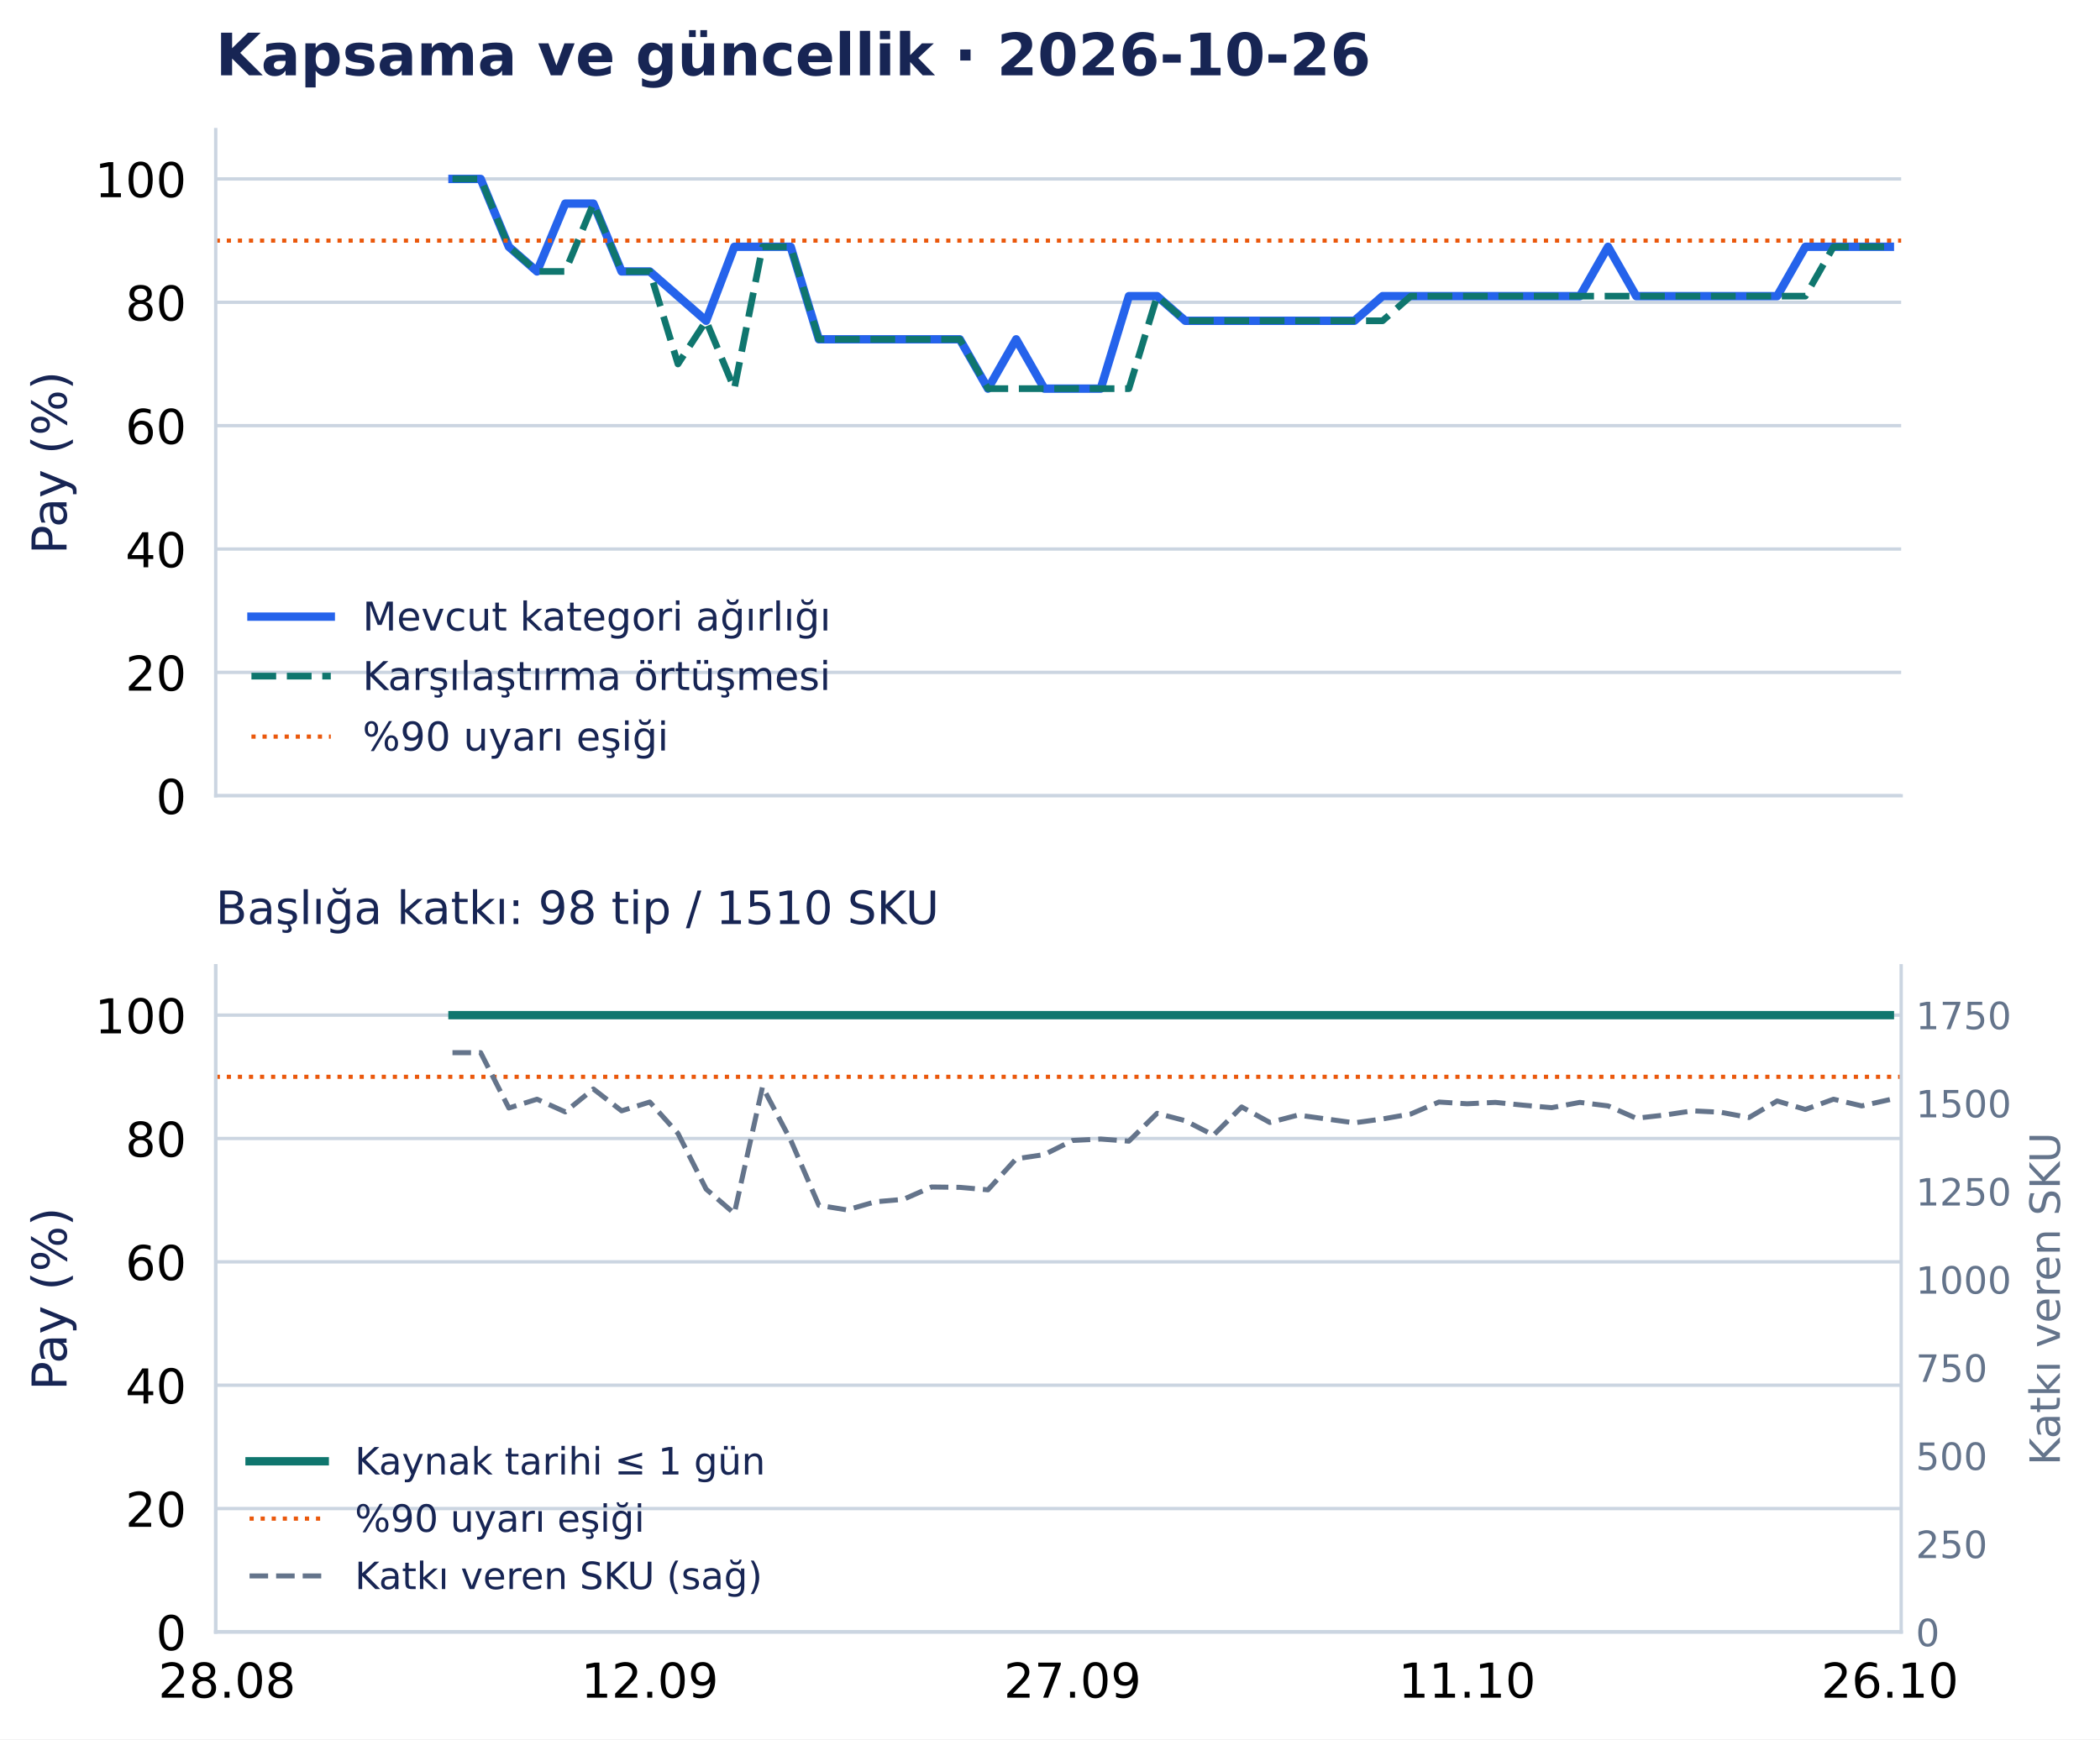
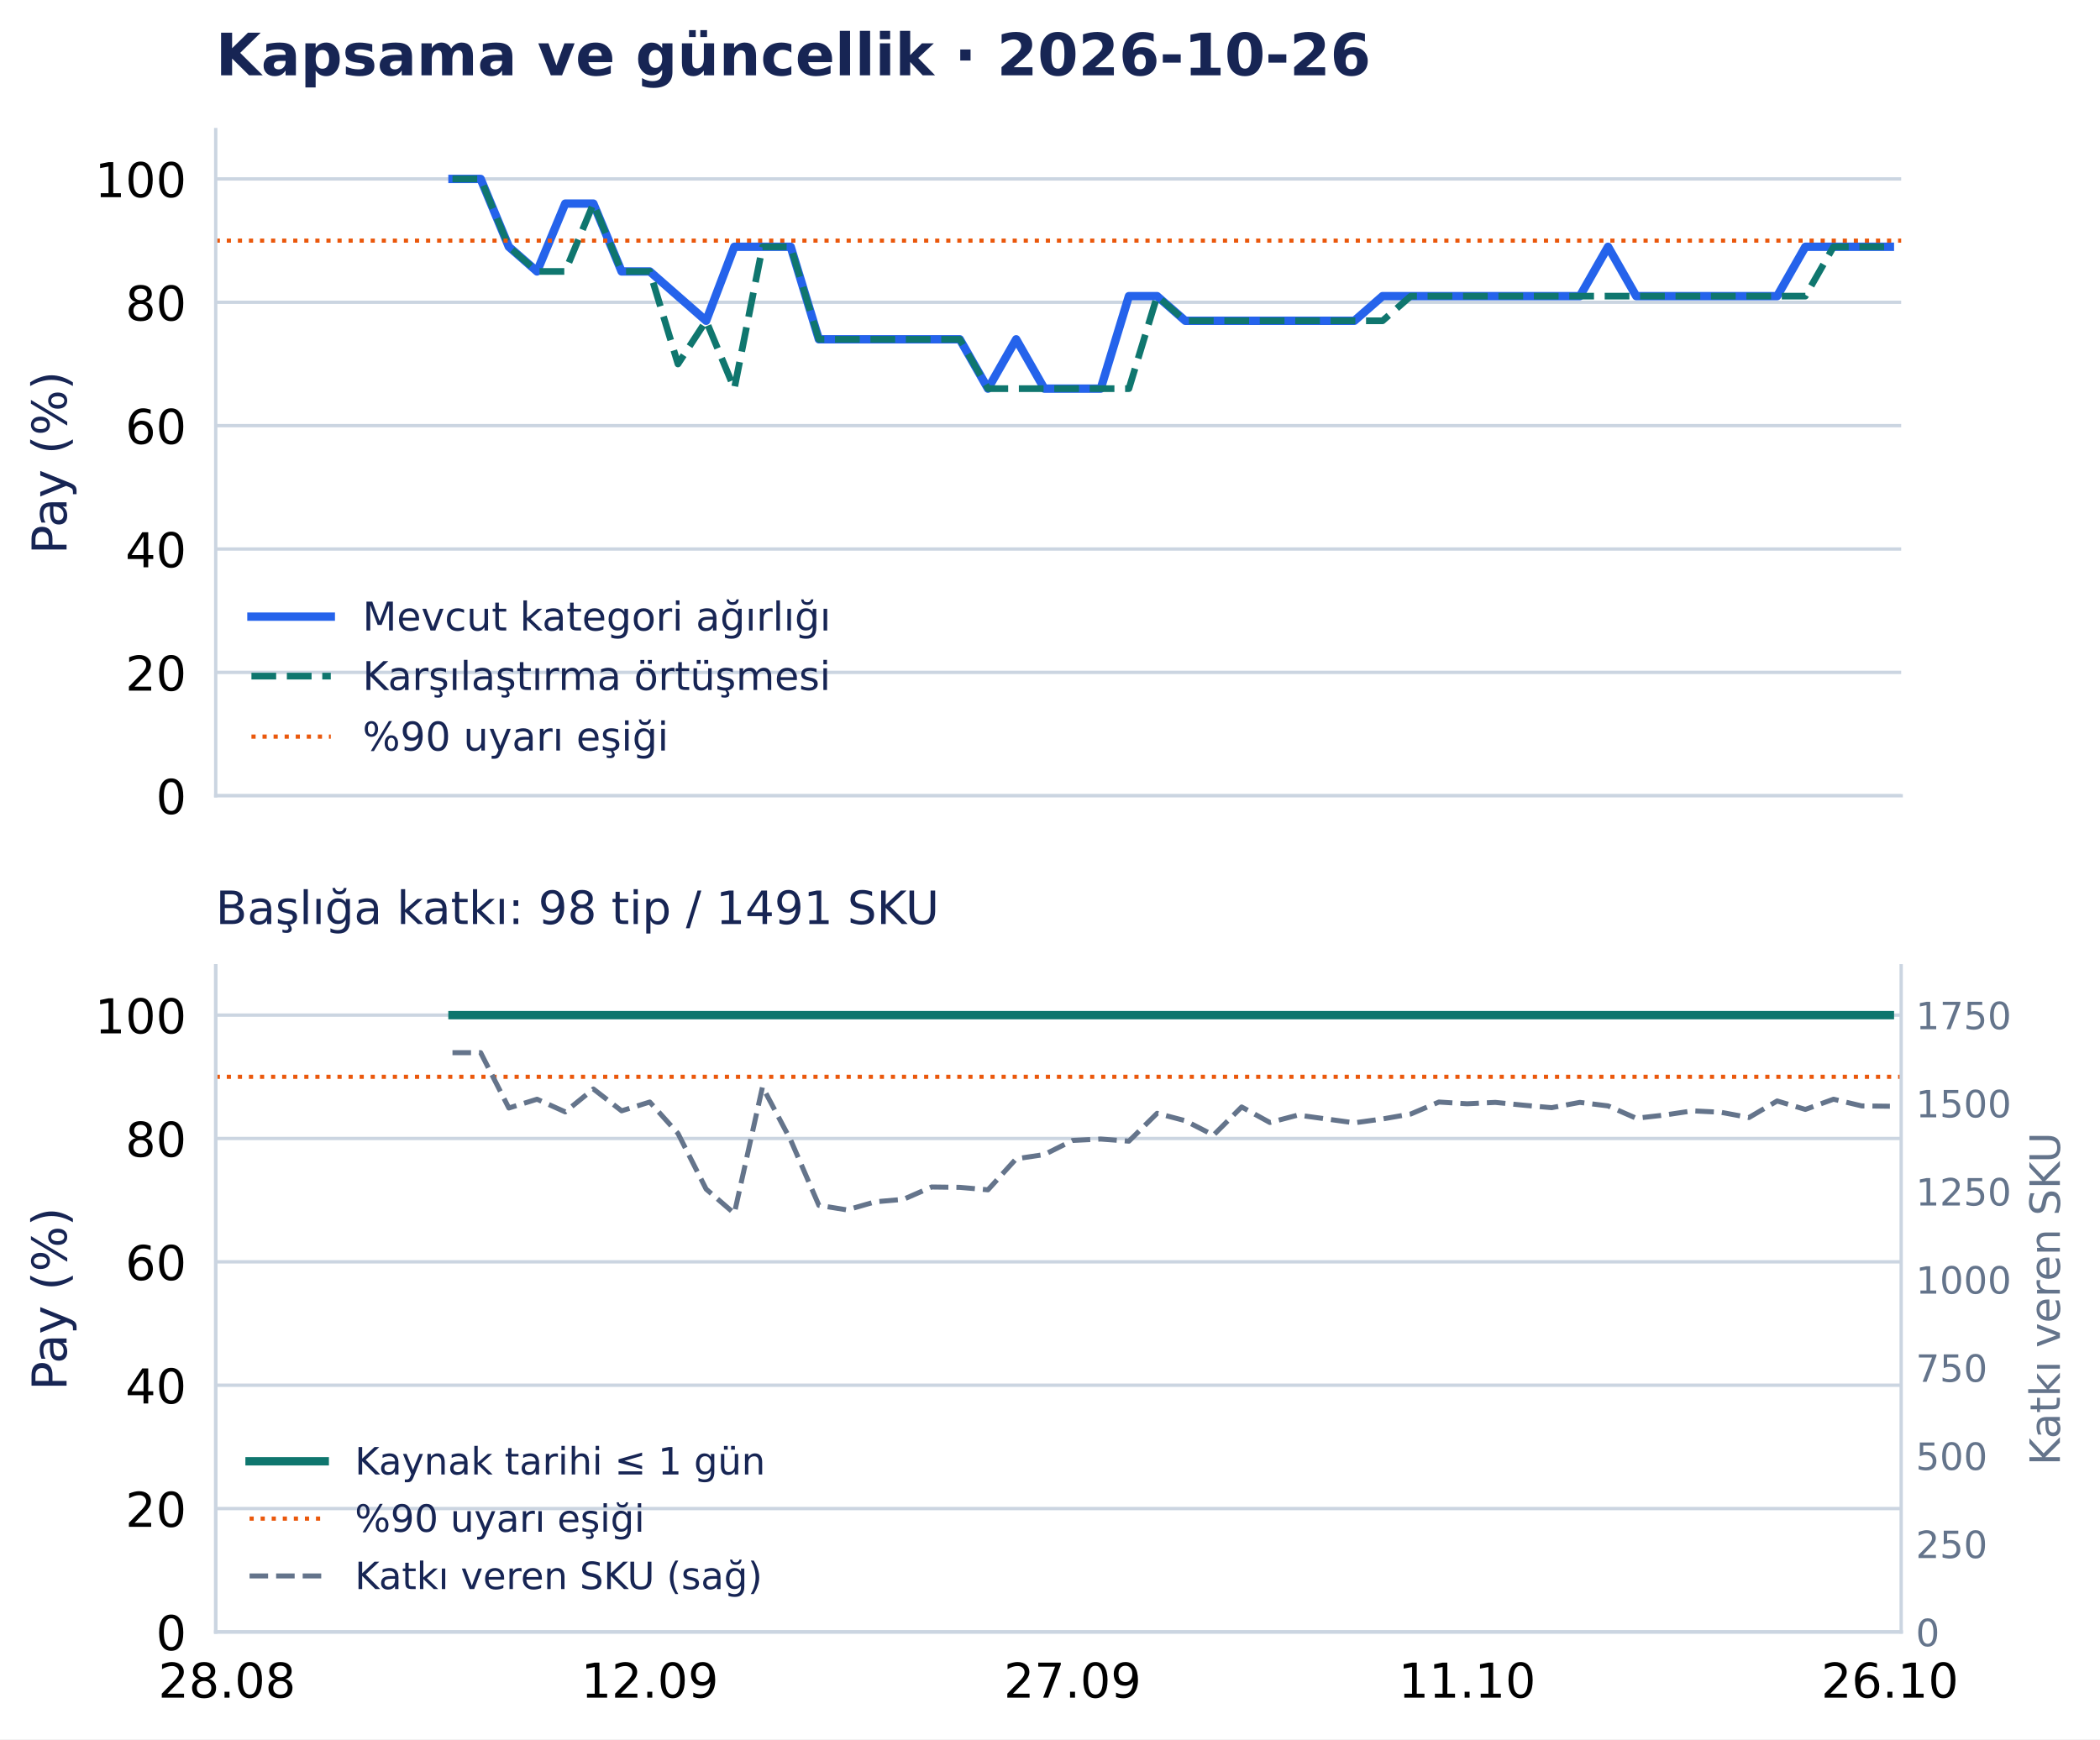
<svg xmlns="http://www.w3.org/2000/svg" width="502.794pt" height="416.535pt" viewBox="0 0 502.794 416.535" version="1.1">
  <defs>
    <style type="text/css">*{stroke-linejoin: round; stroke-linecap: butt}</style>
  </defs>
  <g id="figure_1">
    <g id="patch_1">
      <path d="M 0 416.535 L 502.794 416.535 L 502.794 0 L 0 0 z " style="fill: #ffffff" />
    </g>
    <g id="axes_1">
      <g id="patch_2">
        <path d="M 51.651 190.574 L 455.188 190.574 L 455.188 31.035 L 51.651 31.035 z " style="fill: #ffffff" />
      </g>
      <g id="matplotlib.axis_1">
        <g id="xtick_1">
          <g id="line2d_1" />
        </g>
        <g id="xtick_2">
          <g id="line2d_2" />
        </g>
        <g id="xtick_3">
          <g id="line2d_3" />
        </g>
        <g id="xtick_4">
          <g id="line2d_4" />
        </g>
        <g id="xtick_5">
          <g id="line2d_5" />
        </g>
      </g>
      <g id="matplotlib.axis_2">
        <g id="ytick_1">
          <g id="line2d_6">
            <path d="M 51.651 190.574 L 455.188 190.574 " clip-path="url(#p0e1365a26f)" style="fill: none; stroke: #cbd5e1; stroke-width: 0.8; stroke-linecap: square" />
          </g>
          <g id="line2d_7" />
          <g id="text_1">
            <text style="font-size: 11.5px; font-family: 'DejaVu Sans', 'Bitstream Vera Sans', 'Computer Modern Sans Serif', 'Lucida Grande', 'Verdana', 'Geneva', 'Lucid', 'Arial', 'Helvetica', 'Avant Garde', sans-serif; text-anchor: end" x="44.651" y="194.943" transform="rotate(-0 44.65062 194.9427)">0</text>
          </g>
        </g>
        <g id="ytick_2">
          <g id="line2d_8">
            <path d="M 51.651 161.03 L 455.188 161.03 " clip-path="url(#p0e1365a26f)" style="fill: none; stroke: #cbd5e1; stroke-width: 0.8; stroke-linecap: square" />
          </g>
          <g id="line2d_9" />
          <g id="text_2">
            <text style="font-size: 11.5px; font-family: 'DejaVu Sans', 'Bitstream Vera Sans', 'Computer Modern Sans Serif', 'Lucida Grande', 'Verdana', 'Geneva', 'Lucid', 'Arial', 'Helvetica', 'Avant Garde', sans-serif; text-anchor: end" x="44.651" y="165.398" transform="rotate(-0 44.65062 165.3983)">20</text>
          </g>
        </g>
        <g id="ytick_3">
          <g id="line2d_10">
            <path d="M 51.651 131.485 L 455.188 131.485 " clip-path="url(#p0e1365a26f)" style="fill: none; stroke: #cbd5e1; stroke-width: 0.8; stroke-linecap: square" />
          </g>
          <g id="line2d_11" />
          <g id="text_3">
            <text style="font-size: 11.5px; font-family: 'DejaVu Sans', 'Bitstream Vera Sans', 'Computer Modern Sans Serif', 'Lucida Grande', 'Verdana', 'Geneva', 'Lucid', 'Arial', 'Helvetica', 'Avant Garde', sans-serif; text-anchor: end" x="44.651" y="135.854" transform="rotate(-0 44.65062 135.854)">40</text>
          </g>
        </g>
        <g id="ytick_4">
          <g id="line2d_12">
            <path d="M 51.651 101.941 L 455.188 101.941 " clip-path="url(#p0e1365a26f)" style="fill: none; stroke: #cbd5e1; stroke-width: 0.8; stroke-linecap: square" />
          </g>
          <g id="line2d_13" />
          <g id="text_4">
            <text style="font-size: 11.5px; font-family: 'DejaVu Sans', 'Bitstream Vera Sans', 'Computer Modern Sans Serif', 'Lucida Grande', 'Verdana', 'Geneva', 'Lucid', 'Arial', 'Helvetica', 'Avant Garde', sans-serif; text-anchor: end" x="44.651" y="106.31" transform="rotate(-0 44.65062 106.3097)">60</text>
          </g>
        </g>
        <g id="ytick_5">
          <g id="line2d_14">
            <path d="M 51.651 72.397 L 455.188 72.397 " clip-path="url(#p0e1365a26f)" style="fill: none; stroke: #cbd5e1; stroke-width: 0.8; stroke-linecap: square" />
          </g>
          <g id="line2d_15" />
          <g id="text_5">
            <text style="font-size: 11.5px; font-family: 'DejaVu Sans', 'Bitstream Vera Sans', 'Computer Modern Sans Serif', 'Lucida Grande', 'Verdana', 'Geneva', 'Lucid', 'Arial', 'Helvetica', 'Avant Garde', sans-serif; text-anchor: end" x="44.651" y="76.765" transform="rotate(-0 44.65062 76.76539)">80</text>
          </g>
        </g>
        <g id="ytick_6">
          <g id="line2d_16">
            <path d="M 51.651 42.852 L 455.188 42.852 " clip-path="url(#p0e1365a26f)" style="fill: none; stroke: #cbd5e1; stroke-width: 0.8; stroke-linecap: square" />
          </g>
          <g id="line2d_17" />
          <g id="text_6">
            <text style="font-size: 11.5px; font-family: 'DejaVu Sans', 'Bitstream Vera Sans', 'Computer Modern Sans Serif', 'Lucida Grande', 'Verdana', 'Geneva', 'Lucid', 'Arial', 'Helvetica', 'Avant Garde', sans-serif; text-anchor: end" x="44.651" y="47.221" transform="rotate(-0 44.65062 47.22107)">100</text>
          </g>
        </g>
        <g id="text_7">
          <text style="font-size: 11.5px; font-family: 'DejaVu Sans', 'Bitstream Vera Sans', 'Computer Modern Sans Serif', 'Lucida Grande', 'Verdana', 'Geneva', 'Lucid', 'Arial', 'Helvetica', 'Avant Garde', sans-serif; text-anchor: middle; fill: #172554" x="15.937" y="110.804" transform="rotate(-90 15.93731 110.8044)">Pay (%)</text>
        </g>
      </g>
      <g id="line2d_18">
        <path d="M 108.335 42.852 L 115.083 42.852 L 121.831 59.102 L 128.579 65.011 L 135.327 48.761 L 142.075 48.761 L 148.824 65.011 L 155.572 65.011 L 162.32 70.92 L 169.068 76.828 L 175.816 59.102 L 182.564 59.102 L 189.312 59.102 L 196.06 81.26 L 202.809 81.26 L 209.557 81.26 L 216.305 81.26 L 223.053 81.26 L 229.801 81.26 L 236.549 93.078 L 243.297 81.26 L 250.045 93.078 L 256.794 93.078 L 263.542 93.078 L 270.29 70.92 L 277.038 70.92 L 283.786 76.828 L 290.534 76.828 L 297.282 76.828 L 304.03 76.828 L 310.778 76.828 L 317.527 76.828 L 324.275 76.828 L 331.023 70.92 L 337.771 70.92 L 344.519 70.92 L 351.267 70.92 L 358.015 70.92 L 364.763 70.92 L 371.512 70.92 L 378.26 70.92 L 385.008 59.102 L 391.756 70.92 L 398.504 70.92 L 405.252 70.92 L 412 70.92 L 418.748 70.92 L 425.497 70.92 L 432.245 59.102 L 438.993 59.102 L 445.741 59.102 L 452.489 59.102 " clip-path="url(#p0e1365a26f)" style="fill: none; stroke: #2563eb; stroke-width: 2; stroke-linecap: square" />
      </g>
      <g id="line2d_19">
        <path d="M 108.335 42.852 L 115.083 42.852 L 121.831 59.102 L 128.579 65.011 L 135.327 65.011 L 142.075 48.761 L 148.824 65.011 L 155.572 65.011 L 162.32 87.169 L 169.068 76.828 L 175.816 93.078 L 182.564 59.102 L 189.312 59.102 L 196.06 81.26 L 202.809 81.26 L 209.557 81.26 L 216.305 81.26 L 223.053 81.26 L 229.801 81.26 L 236.549 93.078 L 243.297 93.078 L 250.045 93.078 L 256.794 93.078 L 263.542 93.078 L 270.29 93.078 L 277.038 70.92 L 283.786 76.828 L 290.534 76.828 L 297.282 76.828 L 304.03 76.828 L 310.778 76.828 L 317.527 76.828 L 324.275 76.828 L 331.023 76.828 L 337.771 70.92 L 344.519 70.92 L 351.267 70.92 L 358.015 70.92 L 364.763 70.92 L 371.512 70.92 L 378.26 70.92 L 385.008 70.92 L 391.756 70.92 L 398.504 70.92 L 405.252 70.92 L 412 70.92 L 418.748 70.92 L 425.497 70.92 L 432.245 70.92 L 438.993 59.102 L 445.741 59.102 L 452.489 59.102 " clip-path="url(#p0e1365a26f)" style="fill: none; stroke-dasharray: 5.92,2.56; stroke-dashoffset: 0; stroke: #0f766e; stroke-width: 1.6" />
      </g>
      <g id="line2d_20">
        <path d="M 51.651 57.625 L 455.188 57.625 " clip-path="url(#p0e1365a26f)" style="fill: none; stroke-dasharray: 1,1.65; stroke-dashoffset: 0; stroke: #ea580c" />
      </g>
      <g id="patch_3">
        <path d="M 51.651 190.574 L 51.651 31.035 " style="fill: none; stroke: #cbd5e1; stroke-width: 0.8; stroke-linejoin: miter; stroke-linecap: square" />
      </g>
      <g id="patch_4">
        <path d="M 51.651 190.574 L 455.188 190.574 " style="fill: none; stroke: #cbd5e1; stroke-width: 0.8; stroke-linejoin: miter; stroke-linecap: square" />
      </g>
      <g id="text_8">
        <text style="font-weight: 700; font-size: 14px; font-family: 'DejaVu Sans', 'Bitstream Vera Sans', 'Computer Modern Sans Serif', 'Lucida Grande', 'Verdana', 'Geneva', 'Lucid', 'Arial', 'Helvetica', 'Avant Garde', sans-serif; text-anchor: start; fill: #172554" x="51.651" y="18.035" transform="rotate(-0 51.65062 18.03469)">Kapsama ve güncellik · 2026-10-26</text>
      </g>
      <g id="legend_1">
        <g id="line2d_21">
          <path d="M 60.201 147.675 L 69.701 147.675 L 79.201 147.675 " style="fill: none; stroke: #2563eb; stroke-width: 2; stroke-linecap: square" />
        </g>
        <g id="text_9">
          <text style="font-size: 9.5px; font-family: 'DejaVu Sans', 'Bitstream Vera Sans', 'Computer Modern Sans Serif', 'Lucida Grande', 'Verdana', 'Geneva', 'Lucid', 'Arial', 'Helvetica', 'Avant Garde', sans-serif; text-anchor: start; fill: #172554" x="86.801" y="151" transform="rotate(-0 86.80062 150.9998)">Mevcut kategori ağırlığı</text>
        </g>
        <g id="line2d_22">
          <path d="M 60.201 161.926 L 69.701 161.926 L 79.201 161.926 " style="fill: none; stroke-dasharray: 5.92,2.56; stroke-dashoffset: 0; stroke: #0f766e; stroke-width: 1.6" />
        </g>
        <g id="text_10">
          <text style="font-size: 9.5px; font-family: 'DejaVu Sans', 'Bitstream Vera Sans', 'Computer Modern Sans Serif', 'Lucida Grande', 'Verdana', 'Geneva', 'Lucid', 'Arial', 'Helvetica', 'Avant Garde', sans-serif; text-anchor: start; fill: #172554" x="86.801" y="165.251" transform="rotate(-0 86.80062 165.2506)">Karşılaştırma örtüşmesi</text>
        </g>
        <g id="line2d_23">
          <path d="M 60.201 176.417 L 69.701 176.417 L 79.201 176.417 " style="fill: none; stroke-dasharray: 1,1.65; stroke-dashoffset: 0; stroke: #ea580c" />
        </g>
        <g id="text_11">
          <text style="font-size: 9.5px; font-family: 'DejaVu Sans', 'Bitstream Vera Sans', 'Computer Modern Sans Serif', 'Lucida Grande', 'Verdana', 'Geneva', 'Lucid', 'Arial', 'Helvetica', 'Avant Garde', sans-serif; text-anchor: start; fill: #172554" x="86.801" y="179.742" transform="rotate(-0 86.80062 179.7418)">%90 uyarı eşiği</text>
        </g>
      </g>
    </g>
    <g id="axes_2">
      <g id="patch_5">
        <path d="M 51.651 390.835 L 455.188 390.835 L 455.188 231.295 L 51.651 231.295 z " style="fill: #ffffff" />
      </g>
      <g id="matplotlib.axis_3">
        <g id="xtick_6">
          <g id="line2d_24" />
          <g id="text_12">
            <text style="font-size: 11.5px; font-family: 'DejaVu Sans', 'Bitstream Vera Sans', 'Computer Modern Sans Serif', 'Lucida Grande', 'Verdana', 'Geneva', 'Lucid', 'Arial', 'Helvetica', 'Avant Garde', sans-serif; text-anchor: middle" x="54.35" y="406.572" transform="rotate(-0 54.34987 406.572)">28.08</text>
          </g>
        </g>
        <g id="xtick_7">
          <g id="line2d_25" />
          <g id="text_13">
            <text style="font-size: 11.5px; font-family: 'DejaVu Sans', 'Bitstream Vera Sans', 'Computer Modern Sans Serif', 'Lucida Grande', 'Verdana', 'Geneva', 'Lucid', 'Arial', 'Helvetica', 'Avant Garde', sans-serif; text-anchor: middle" x="155.572" y="406.572" transform="rotate(-0 155.5717 406.572)">12.09</text>
          </g>
        </g>
        <g id="xtick_8">
          <g id="line2d_26" />
          <g id="text_14">
            <text style="font-size: 11.5px; font-family: 'DejaVu Sans', 'Bitstream Vera Sans', 'Computer Modern Sans Serif', 'Lucida Grande', 'Verdana', 'Geneva', 'Lucid', 'Arial', 'Helvetica', 'Avant Garde', sans-serif; text-anchor: middle" x="256.794" y="406.572" transform="rotate(-0 256.7935 406.572)">27.09</text>
          </g>
        </g>
        <g id="xtick_9">
          <g id="line2d_27" />
          <g id="text_15">
            <text style="font-size: 11.5px; font-family: 'DejaVu Sans', 'Bitstream Vera Sans', 'Computer Modern Sans Serif', 'Lucida Grande', 'Verdana', 'Geneva', 'Lucid', 'Arial', 'Helvetica', 'Avant Garde', sans-serif; text-anchor: middle" x="351.267" y="406.572" transform="rotate(-0 351.2672 406.572)">11.10</text>
          </g>
        </g>
        <g id="xtick_10">
          <g id="line2d_28" />
          <g id="text_16">
            <text style="font-size: 11.5px; font-family: 'DejaVu Sans', 'Bitstream Vera Sans', 'Computer Modern Sans Serif', 'Lucida Grande', 'Verdana', 'Geneva', 'Lucid', 'Arial', 'Helvetica', 'Avant Garde', sans-serif; text-anchor: middle" x="452.489" y="406.572" transform="rotate(-0 452.489 406.572)">26.10</text>
          </g>
        </g>
      </g>
      <g id="matplotlib.axis_4">
        <g id="ytick_7">
          <g id="line2d_29">
            <path d="M 51.651 390.835 L 455.188 390.835 " clip-path="url(#pd502d77126)" style="fill: none; stroke: #cbd5e1; stroke-width: 0.8; stroke-linecap: square" />
          </g>
          <g id="line2d_30" />
          <g id="text_17">
            <text style="font-size: 11.5px; font-family: 'DejaVu Sans', 'Bitstream Vera Sans', 'Computer Modern Sans Serif', 'Lucida Grande', 'Verdana', 'Geneva', 'Lucid', 'Arial', 'Helvetica', 'Avant Garde', sans-serif; text-anchor: end" x="44.651" y="395.203" transform="rotate(-0 44.65062 395.2033)">0</text>
          </g>
        </g>
        <g id="ytick_8">
          <g id="line2d_31">
            <path d="M 51.651 361.29 L 455.188 361.29 " clip-path="url(#pd502d77126)" style="fill: none; stroke: #cbd5e1; stroke-width: 0.8; stroke-linecap: square" />
          </g>
          <g id="line2d_32" />
          <g id="text_18">
            <text style="font-size: 11.5px; font-family: 'DejaVu Sans', 'Bitstream Vera Sans', 'Computer Modern Sans Serif', 'Lucida Grande', 'Verdana', 'Geneva', 'Lucid', 'Arial', 'Helvetica', 'Avant Garde', sans-serif; text-anchor: end" x="44.651" y="365.659" transform="rotate(-0 44.65062 365.659)">20</text>
          </g>
        </g>
        <g id="ytick_9">
          <g id="line2d_33">
            <path d="M 51.651 331.746 L 455.188 331.746 " clip-path="url(#pd502d77126)" style="fill: none; stroke: #cbd5e1; stroke-width: 0.8; stroke-linecap: square" />
          </g>
          <g id="line2d_34" />
          <g id="text_19">
            <text style="font-size: 11.5px; font-family: 'DejaVu Sans', 'Bitstream Vera Sans', 'Computer Modern Sans Serif', 'Lucida Grande', 'Verdana', 'Geneva', 'Lucid', 'Arial', 'Helvetica', 'Avant Garde', sans-serif; text-anchor: end" x="44.651" y="336.115" transform="rotate(-0 44.65062 336.1147)">40</text>
          </g>
        </g>
        <g id="ytick_10">
          <g id="line2d_35">
            <path d="M 51.651 302.202 L 455.188 302.202 " clip-path="url(#pd502d77126)" style="fill: none; stroke: #cbd5e1; stroke-width: 0.8; stroke-linecap: square" />
          </g>
          <g id="line2d_36" />
          <g id="text_20">
            <text style="font-size: 11.5px; font-family: 'DejaVu Sans', 'Bitstream Vera Sans', 'Computer Modern Sans Serif', 'Lucida Grande', 'Verdana', 'Geneva', 'Lucid', 'Arial', 'Helvetica', 'Avant Garde', sans-serif; text-anchor: end" x="44.651" y="306.57" transform="rotate(-0 44.65062 306.5704)">60</text>
          </g>
        </g>
        <g id="ytick_11">
          <g id="line2d_37">
            <path d="M 51.651 272.657 L 455.188 272.657 " clip-path="url(#pd502d77126)" style="fill: none; stroke: #cbd5e1; stroke-width: 0.8; stroke-linecap: square" />
          </g>
          <g id="line2d_38" />
          <g id="text_21">
            <text style="font-size: 11.5px; font-family: 'DejaVu Sans', 'Bitstream Vera Sans', 'Computer Modern Sans Serif', 'Lucida Grande', 'Verdana', 'Geneva', 'Lucid', 'Arial', 'Helvetica', 'Avant Garde', sans-serif; text-anchor: end" x="44.651" y="277.026" transform="rotate(-0 44.65062 277.0261)">80</text>
          </g>
        </g>
        <g id="ytick_12">
          <g id="line2d_39">
            <path d="M 51.651 243.113 L 455.188 243.113 " clip-path="url(#pd502d77126)" style="fill: none; stroke: #cbd5e1; stroke-width: 0.8; stroke-linecap: square" />
          </g>
          <g id="line2d_40" />
          <g id="text_22">
            <text style="font-size: 11.5px; font-family: 'DejaVu Sans', 'Bitstream Vera Sans', 'Computer Modern Sans Serif', 'Lucida Grande', 'Verdana', 'Geneva', 'Lucid', 'Arial', 'Helvetica', 'Avant Garde', sans-serif; text-anchor: end" x="44.651" y="247.482" transform="rotate(-0 44.65062 247.4817)">100</text>
          </g>
        </g>
        <g id="text_23">
          <text style="font-size: 11.5px; font-family: 'DejaVu Sans', 'Bitstream Vera Sans', 'Computer Modern Sans Serif', 'Lucida Grande', 'Verdana', 'Geneva', 'Lucid', 'Arial', 'Helvetica', 'Avant Garde', sans-serif; text-anchor: middle; fill: #172554" x="15.937" y="311.065" transform="rotate(-90 15.93731 311.065)">Pay (%)</text>
        </g>
      </g>
      <g id="line2d_41">
        <path d="M 108.335 243.113 L 115.083 243.113 L 121.831 243.113 L 128.579 243.113 L 135.327 243.113 L 142.075 243.113 L 148.824 243.113 L 155.572 243.113 L 162.32 243.113 L 169.068 243.113 L 175.816 243.113 L 182.564 243.113 L 189.312 243.113 L 196.06 243.113 L 202.809 243.113 L 209.557 243.113 L 216.305 243.113 L 223.053 243.113 L 229.801 243.113 L 236.549 243.113 L 243.297 243.113 L 250.045 243.113 L 256.794 243.113 L 263.542 243.113 L 270.29 243.113 L 277.038 243.113 L 283.786 243.113 L 290.534 243.113 L 297.282 243.113 L 304.03 243.113 L 310.778 243.113 L 317.527 243.113 L 324.275 243.113 L 331.023 243.113 L 337.771 243.113 L 344.519 243.113 L 351.267 243.113 L 358.015 243.113 L 364.763 243.113 L 371.512 243.113 L 378.26 243.113 L 385.008 243.113 L 391.756 243.113 L 398.504 243.113 L 405.252 243.113 L 412 243.113 L 418.748 243.113 L 425.497 243.113 L 432.245 243.113 L 438.993 243.113 L 445.741 243.113 L 452.489 243.113 " clip-path="url(#pd502d77126)" style="fill: none; stroke: #0f766e; stroke-width: 2; stroke-linecap: square" />
      </g>
      <g id="line2d_42">
        <path d="M 51.651 257.885 L 455.188 257.885 " clip-path="url(#pd502d77126)" style="fill: none; stroke-dasharray: 1,1.65; stroke-dashoffset: 0; stroke: #ea580c" />
      </g>
      <g id="patch_6">
        <path d="M 51.651 390.835 L 51.651 231.295 " style="fill: none; stroke: #cbd5e1; stroke-width: 0.8; stroke-linejoin: miter; stroke-linecap: square" />
      </g>
      <g id="patch_7">
        <path d="M 51.651 390.835 L 455.188 390.835 " style="fill: none; stroke: #cbd5e1; stroke-width: 0.8; stroke-linejoin: miter; stroke-linecap: square" />
      </g>
      <g id="text_24">
-         <text style="font-size: 11px; font-family: 'DejaVu Sans', 'Bitstream Vera Sans', 'Computer Modern Sans Serif', 'Lucida Grande', 'Verdana', 'Geneva', 'Lucid', 'Arial', 'Helvetica', 'Avant Garde', sans-serif; text-anchor: start; fill: #172554" x="51.651" y="221.295" transform="rotate(-0 51.65062 221.2954)">Başlığa katkı: 98 tip / 1510 SKU</text>
+         <text style="font-size: 11px; font-family: 'DejaVu Sans', 'Bitstream Vera Sans', 'Computer Modern Sans Serif', 'Lucida Grande', 'Verdana', 'Geneva', 'Lucid', 'Arial', 'Helvetica', 'Avant Garde', sans-serif; text-anchor: start; fill: #172554" x="51.651" y="221.295" transform="rotate(-0 51.65062 221.2954)">Başlığa katkı: 98 tip / 1491 SKU</text>
      </g>
      <g id="legend_2">
        <g id="line2d_43">
          <path d="M 59.751 349.966 L 68.751 349.966 L 77.751 349.966 " style="fill: none; stroke: #0f766e; stroke-width: 2; stroke-linecap: square" />
        </g>
        <g id="text_25">
          <text style="font-size: 9px; font-family: 'DejaVu Sans', 'Bitstream Vera Sans', 'Computer Modern Sans Serif', 'Lucida Grande', 'Verdana', 'Geneva', 'Lucid', 'Arial', 'Helvetica', 'Avant Garde', sans-serif; text-anchor: start; fill: #172554" x="84.951" y="353.116" transform="rotate(-0 84.95063 353.1155)">Kaynak tarihi ≤ 1 gün</text>
        </g>
        <g id="line2d_44">
          <path d="M 59.751 363.694 L 68.751 363.694 L 77.751 363.694 " style="fill: none; stroke-dasharray: 1,1.65; stroke-dashoffset: 0; stroke: #ea580c" />
        </g>
        <g id="text_26">
          <text style="font-size: 9px; font-family: 'DejaVu Sans', 'Bitstream Vera Sans', 'Computer Modern Sans Serif', 'Lucida Grande', 'Verdana', 'Geneva', 'Lucid', 'Arial', 'Helvetica', 'Avant Garde', sans-serif; text-anchor: start; fill: #172554" x="84.951" y="366.844" transform="rotate(-0 84.95063 366.8441)">%90 uyarı eşiği</text>
        </g>
        <g id="line2d_45">
          <path d="M 59.751 377.423 L 68.751 377.423 L 77.751 377.423 " style="fill: none; stroke-dasharray: 4.44,1.92; stroke-dashoffset: 0; stroke: #64748b; stroke-width: 1.2" />
        </g>
        <g id="text_27">
          <text style="font-size: 9px; font-family: 'DejaVu Sans', 'Bitstream Vera Sans', 'Computer Modern Sans Serif', 'Lucida Grande', 'Verdana', 'Geneva', 'Lucid', 'Arial', 'Helvetica', 'Avant Garde', sans-serif; text-anchor: start; fill: #172554" x="84.951" y="380.573" transform="rotate(-0 84.95063 380.5726)">Katkı veren SKU (sağ)</text>
        </g>
      </g>
    </g>
    <g id="axes_3">
      <g id="matplotlib.axis_5">
        <g id="ytick_13">
          <g id="line2d_46" />
          <g id="text_28">
            <text style="font-size: 9px; font-family: 'DejaVu Sans', 'Bitstream Vera Sans', 'Computer Modern Sans Serif', 'Lucida Grande', 'Verdana', 'Geneva', 'Lucid', 'Arial', 'Helvetica', 'Avant Garde', sans-serif; text-anchor: start; fill: #64748b" x="458.688" y="394.254" transform="rotate(-0 458.6883 394.2536)">0</text>
          </g>
        </g>
        <g id="ytick_14">
          <g id="line2d_47" />
          <g id="text_29">
            <text style="font-size: 9px; font-family: 'DejaVu Sans', 'Bitstream Vera Sans', 'Computer Modern Sans Serif', 'Lucida Grande', 'Verdana', 'Geneva', 'Lucid', 'Arial', 'Helvetica', 'Avant Garde', sans-serif; text-anchor: start; fill: #64748b" x="458.688" y="373.144" transform="rotate(-0 458.6883 373.1444)">250</text>
          </g>
        </g>
        <g id="ytick_15">
          <g id="line2d_48" />
          <g id="text_30">
            <text style="font-size: 9px; font-family: 'DejaVu Sans', 'Bitstream Vera Sans', 'Computer Modern Sans Serif', 'Lucida Grande', 'Verdana', 'Geneva', 'Lucid', 'Arial', 'Helvetica', 'Avant Garde', sans-serif; text-anchor: start; fill: #64748b" x="458.688" y="352.035" transform="rotate(-0 458.6883 352.0352)">500</text>
          </g>
        </g>
        <g id="ytick_16">
          <g id="line2d_49" />
          <g id="text_31">
            <text style="font-size: 9px; font-family: 'DejaVu Sans', 'Bitstream Vera Sans', 'Computer Modern Sans Serif', 'Lucida Grande', 'Verdana', 'Geneva', 'Lucid', 'Arial', 'Helvetica', 'Avant Garde', sans-serif; text-anchor: start; fill: #64748b" x="458.688" y="330.926" transform="rotate(-0 458.6883 330.9259)">750</text>
          </g>
        </g>
        <g id="ytick_17">
          <g id="line2d_50" />
          <g id="text_32">
            <text style="font-size: 9px; font-family: 'DejaVu Sans', 'Bitstream Vera Sans', 'Computer Modern Sans Serif', 'Lucida Grande', 'Verdana', 'Geneva', 'Lucid', 'Arial', 'Helvetica', 'Avant Garde', sans-serif; text-anchor: start; fill: #64748b" x="458.688" y="309.817" transform="rotate(-0 458.6883 309.8167)">1000</text>
          </g>
        </g>
        <g id="ytick_18">
          <g id="line2d_51" />
          <g id="text_33">
            <text style="font-size: 9px; font-family: 'DejaVu Sans', 'Bitstream Vera Sans', 'Computer Modern Sans Serif', 'Lucida Grande', 'Verdana', 'Geneva', 'Lucid', 'Arial', 'Helvetica', 'Avant Garde', sans-serif; text-anchor: start; fill: #64748b" x="458.688" y="288.707" transform="rotate(-0 458.6883 288.7075)">1250</text>
          </g>
        </g>
        <g id="ytick_19">
          <g id="line2d_52" />
          <g id="text_34">
            <text style="font-size: 9px; font-family: 'DejaVu Sans', 'Bitstream Vera Sans', 'Computer Modern Sans Serif', 'Lucida Grande', 'Verdana', 'Geneva', 'Lucid', 'Arial', 'Helvetica', 'Avant Garde', sans-serif; text-anchor: start; fill: #64748b" x="458.688" y="267.598" transform="rotate(-0 458.6883 267.5983)">1500</text>
          </g>
        </g>
        <g id="ytick_20">
          <g id="line2d_53" />
          <g id="text_35">
            <text style="font-size: 9px; font-family: 'DejaVu Sans', 'Bitstream Vera Sans', 'Computer Modern Sans Serif', 'Lucida Grande', 'Verdana', 'Geneva', 'Lucid', 'Arial', 'Helvetica', 'Avant Garde', sans-serif; text-anchor: start; fill: #64748b" x="458.688" y="246.489" transform="rotate(-0 458.6883 246.489)">1750</text>
          </g>
        </g>
        <g id="text_36">
          <text style="font-size: 10px; font-family: 'DejaVu Sans', 'Bitstream Vera Sans', 'Computer Modern Sans Serif', 'Lucida Grande', 'Verdana', 'Geneva', 'Lucid', 'Arial', 'Helvetica', 'Avant Garde', sans-serif; text-anchor: middle; fill: #64748b" x="493.192" y="311.065" transform="rotate(-90 493.1917 311.065)">Katkı veren SKU</text>
        </g>
      </g>
      <g id="line2d_54">
-         <path d="M 108.335 252.105 L 115.083 252.105 L 121.831 265.361 L 128.579 263.251 L 135.327 266.29 L 142.075 260.802 L 148.824 266.037 L 155.572 263.926 L 162.32 271.441 L 169.068 284.782 L 175.816 290.608 L 182.564 260.295 L 189.312 273.045 L 196.06 288.666 L 202.809 289.764 L 209.557 287.822 L 216.305 287.231 L 223.053 284.275 L 229.801 284.36 L 236.549 284.951 L 243.297 277.52 L 250.045 276.507 L 256.794 273.13 L 263.542 272.792 L 270.29 273.299 L 277.038 266.628 L 283.786 268.401 L 290.534 271.863 L 297.282 265.108 L 304.03 268.823 L 310.778 267.05 L 317.527 267.979 L 324.275 268.908 L 331.023 267.979 L 337.771 266.797 L 344.519 263.926 L 351.267 264.348 L 358.015 264.01 L 364.763 264.686 L 371.512 265.277 L 378.26 264.01 L 385.008 264.855 L 391.756 267.81 L 398.504 267.05 L 405.252 266.037 L 412 266.375 L 418.748 267.641 L 425.497 263.673 L 432.245 265.699 L 438.993 263.251 L 445.741 264.855 L 452.489 263.335 " clip-path="url(#pd502d77126)" style="fill: none; stroke-dasharray: 4.44,1.92; stroke-dashoffset: 0; stroke: #64748b; stroke-width: 1.2" />
+         <path d="M 108.335 252.105 L 115.083 252.105 L 121.831 265.361 L 128.579 263.251 L 135.327 266.29 L 142.075 260.802 L 148.824 266.037 L 155.572 263.926 L 162.32 271.441 L 169.068 284.782 L 175.816 290.608 L 182.564 260.295 L 189.312 273.045 L 196.06 288.666 L 202.809 289.764 L 209.557 287.822 L 216.305 287.231 L 223.053 284.275 L 229.801 284.36 L 236.549 284.951 L 243.297 277.52 L 250.045 276.507 L 256.794 273.13 L 263.542 272.792 L 270.29 273.299 L 277.038 266.628 L 283.786 268.401 L 290.534 271.863 L 297.282 265.108 L 304.03 268.823 L 310.778 267.05 L 317.527 267.979 L 324.275 268.908 L 331.023 267.979 L 337.771 266.797 L 344.519 263.926 L 351.267 264.348 L 358.015 264.01 L 364.763 264.686 L 371.512 265.277 L 378.26 264.01 L 385.008 264.855 L 391.756 267.81 L 398.504 267.05 L 405.252 266.037 L 412 266.375 L 418.748 267.641 L 425.497 263.673 L 432.245 265.699 L 438.993 263.251 L 445.741 264.855 L 452.489 264.939 " clip-path="url(#pd502d77126)" style="fill: none; stroke-dasharray: 4.44,1.92; stroke-dashoffset: 0; stroke: #64748b; stroke-width: 1.2" />
      </g>
      <g id="patch_8">
        <path d="M 51.651 390.835 L 51.651 231.295 " style="fill: none; stroke: #cbd5e1; stroke-width: 0.8; stroke-linejoin: miter; stroke-linecap: square" />
      </g>
      <g id="patch_9">
        <path d="M 455.188 390.835 L 455.188 231.295 " style="fill: none; stroke: #cbd5e1; stroke-width: 0.8; stroke-linejoin: miter; stroke-linecap: square" />
      </g>
      <g id="patch_10">
        <path d="M 51.651 390.835 L 455.188 390.835 " style="fill: none; stroke: #cbd5e1; stroke-width: 0.8; stroke-linejoin: miter; stroke-linecap: square" />
      </g>
    </g>
  </g>
  <defs>
    <clipPath id="p0e1365a26f">
      <rect x="51.651" y="31.035" width="403.538" height="159.539" />
    </clipPath>
    <clipPath id="pd502d77126">
      <rect x="51.651" y="231.295" width="403.538" height="159.539" />
    </clipPath>
  </defs>
</svg>
